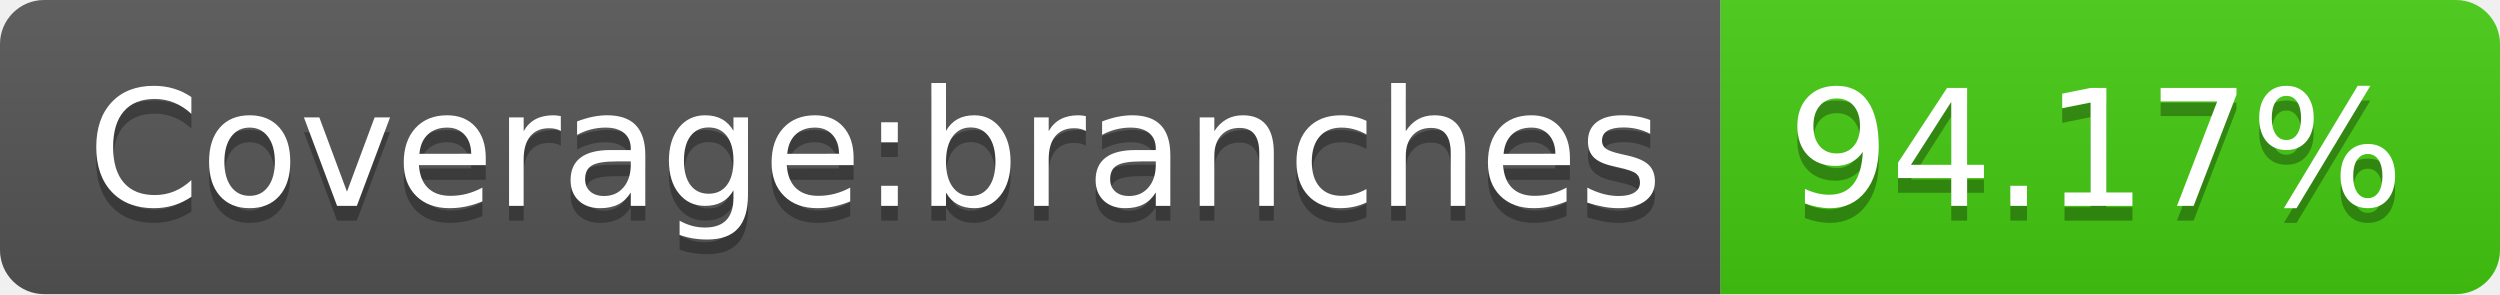
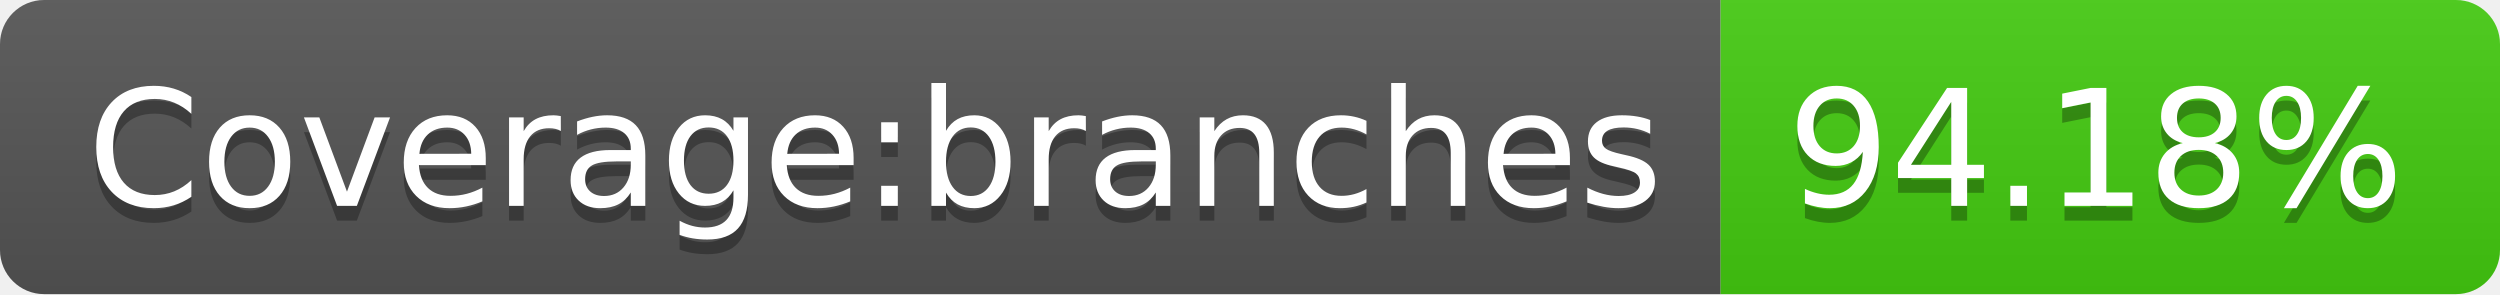
- <svg xmlns="http://www.w3.org/2000/svg" width="170" height="20" role="img" aria-label="Coverage:branches: 94.17%">
+ <svg xmlns="http://www.w3.org/2000/svg" width="170" height="20" role="img" aria-label="Coverage:branches: 94.18%">
  <linearGradient id="s" x2="0" y2="100%">
    <stop offset="0" stop-color="#bbb" stop-opacity=".1" />
    <stop offset="1" stop-opacity=".1" />
  </linearGradient>
  <clipPath id="r">
    <rect width="170" height="20" rx="3" fill="#fff" />
  </clipPath>
  <g clip-path="url(#r)">
    <rect width="117" height="20" fill="#555" />
    <rect x="117" width="53" height="20" fill="#4c1" />
    <rect width="170" height="20" fill="url(#s)" />
  </g>
  <g fill="#fff" text-anchor="middle" font-family="Verdana,Geneva,DejaVu Sans,sans-serif" text-rendering="geometricPrecision" font-size="110">
    <text aria-hidden="true" x="595" y="150" fill="#010101" fill-opacity=".3" transform="scale(.1)" textLength="1070">Coverage:branches</text>
    <text x="595" y="140" transform="scale(.1)" fill="#fff" textLength="1070">Coverage:branches</text>
-     <text aria-hidden="true" x="1425" y="150" fill="#010101" fill-opacity=".3" transform="scale(.1)" textLength="430">94.17%</text>
-     <text x="1425" y="140" transform="scale(.1)" fill="#fff" textLength="430">94.17%</text>
+     <text aria-hidden="true" x="1425" y="150" fill="#010101" fill-opacity=".3" transform="scale(.1)" textLength="430">94.18%</text>
+     <text x="1425" y="140" transform="scale(.1)" fill="#fff" textLength="430">94.18%</text>
  </g>
</svg>
